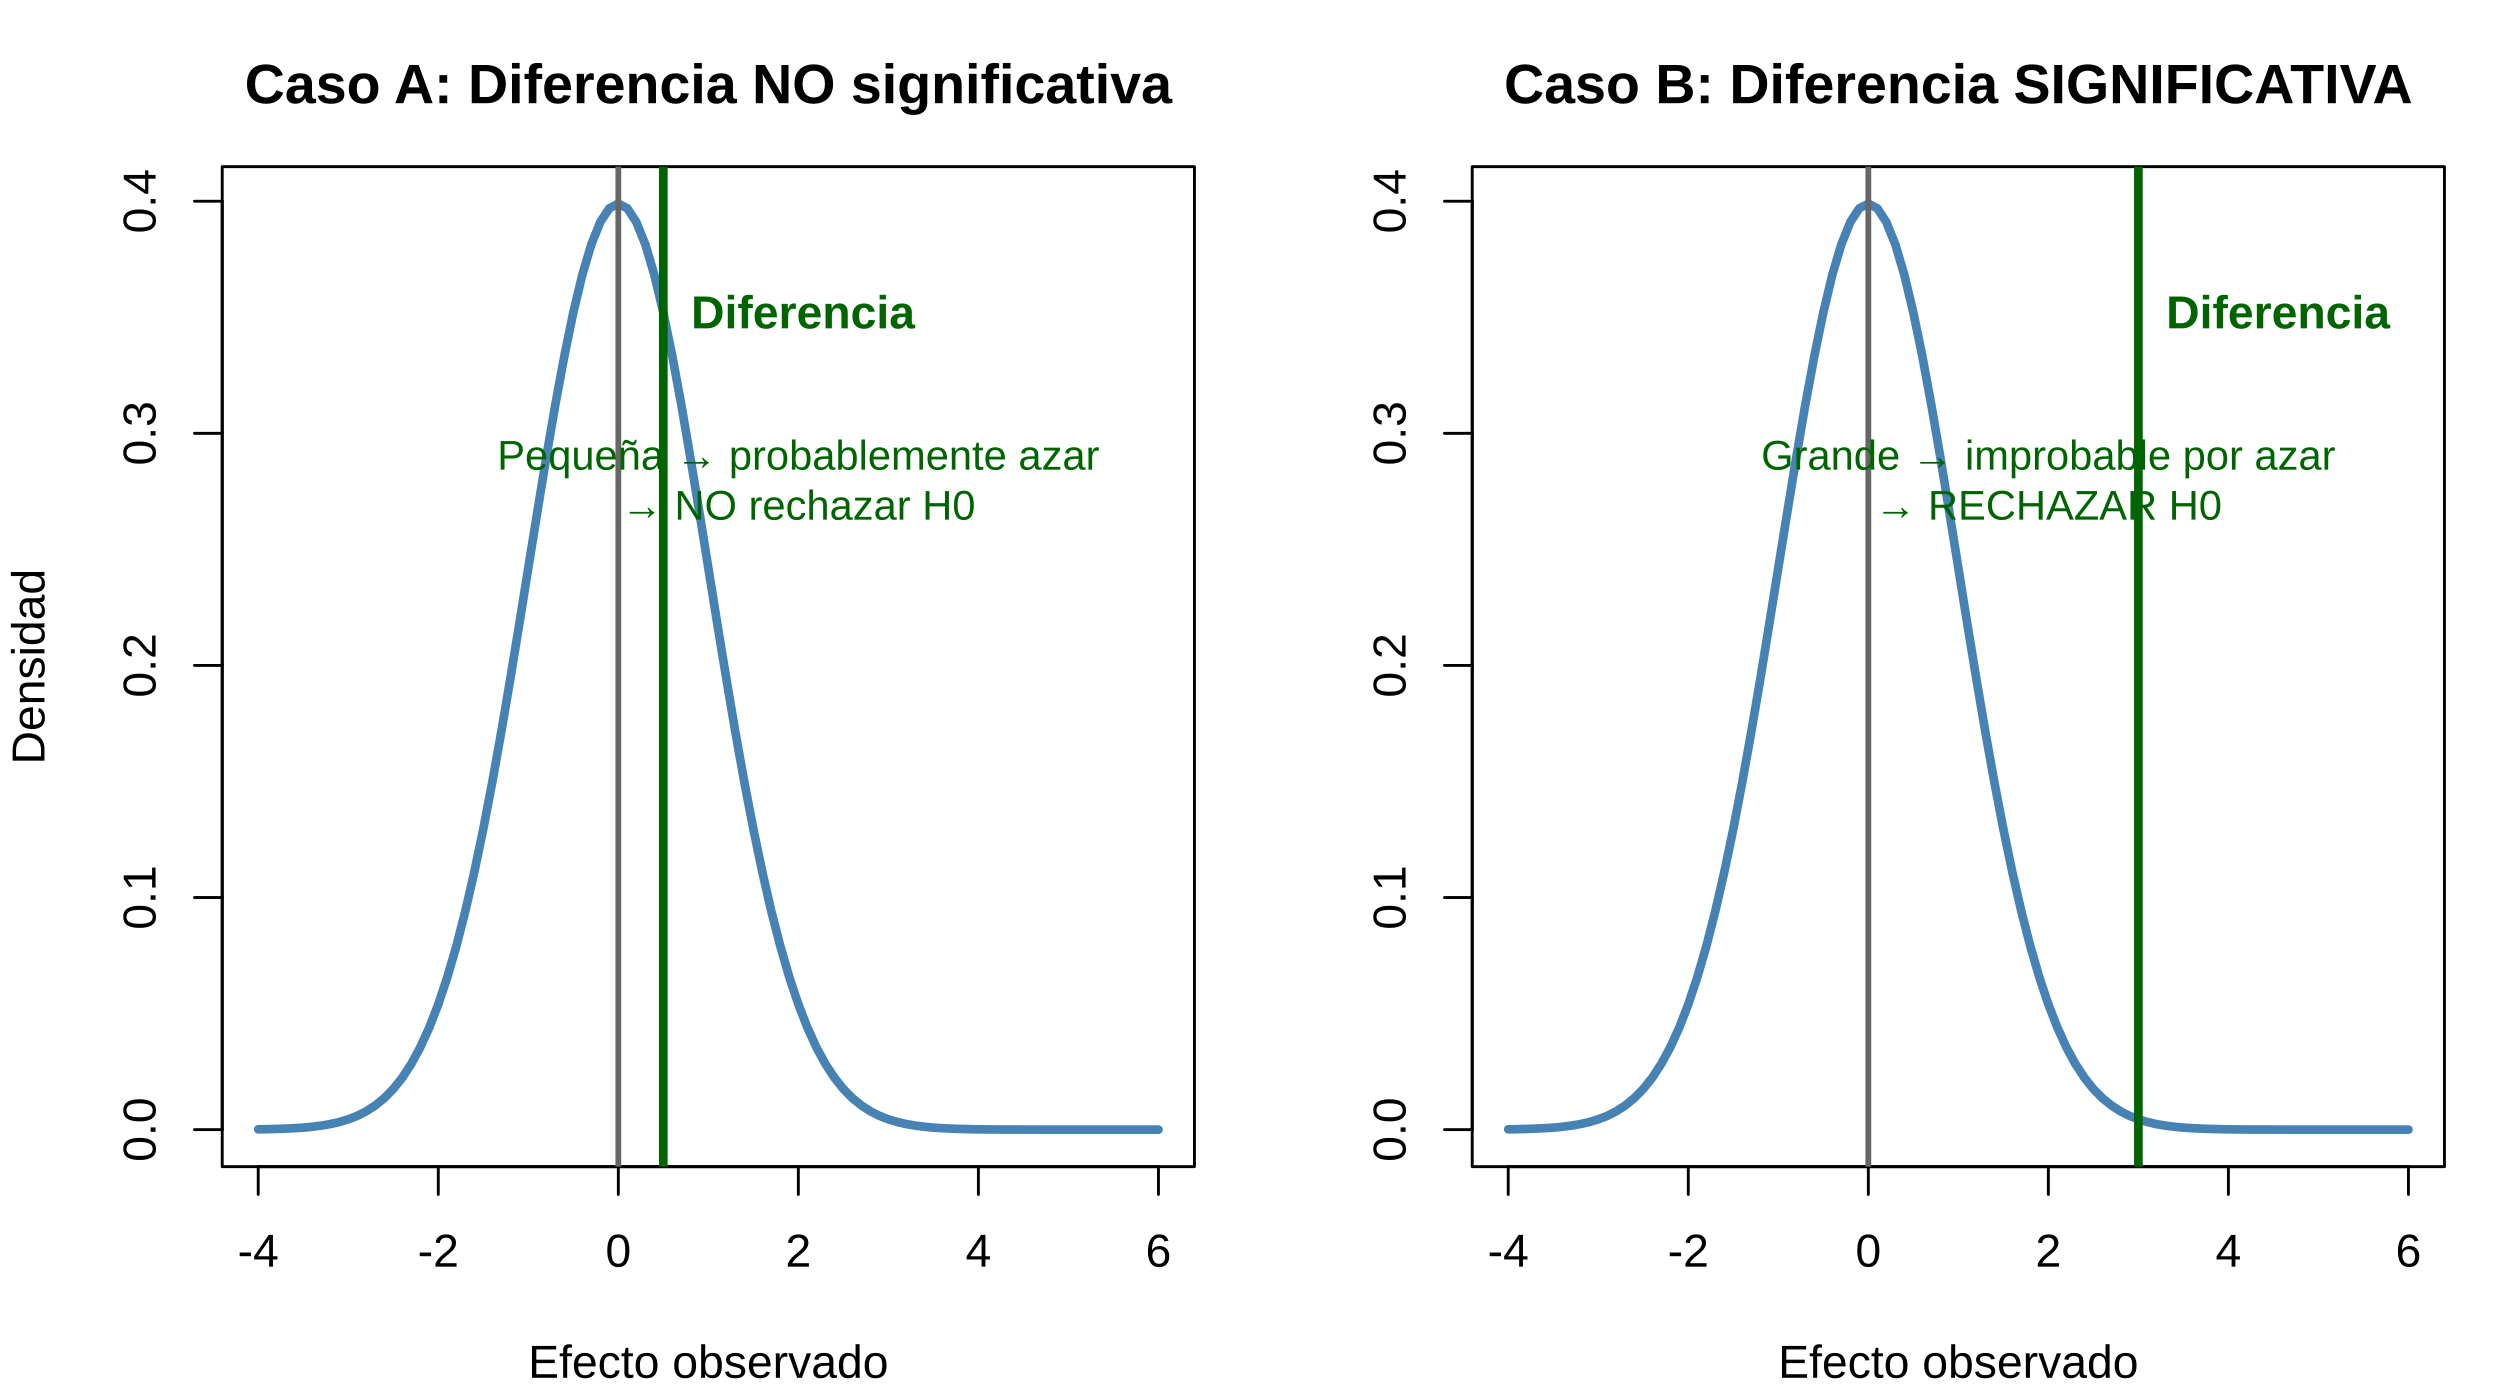
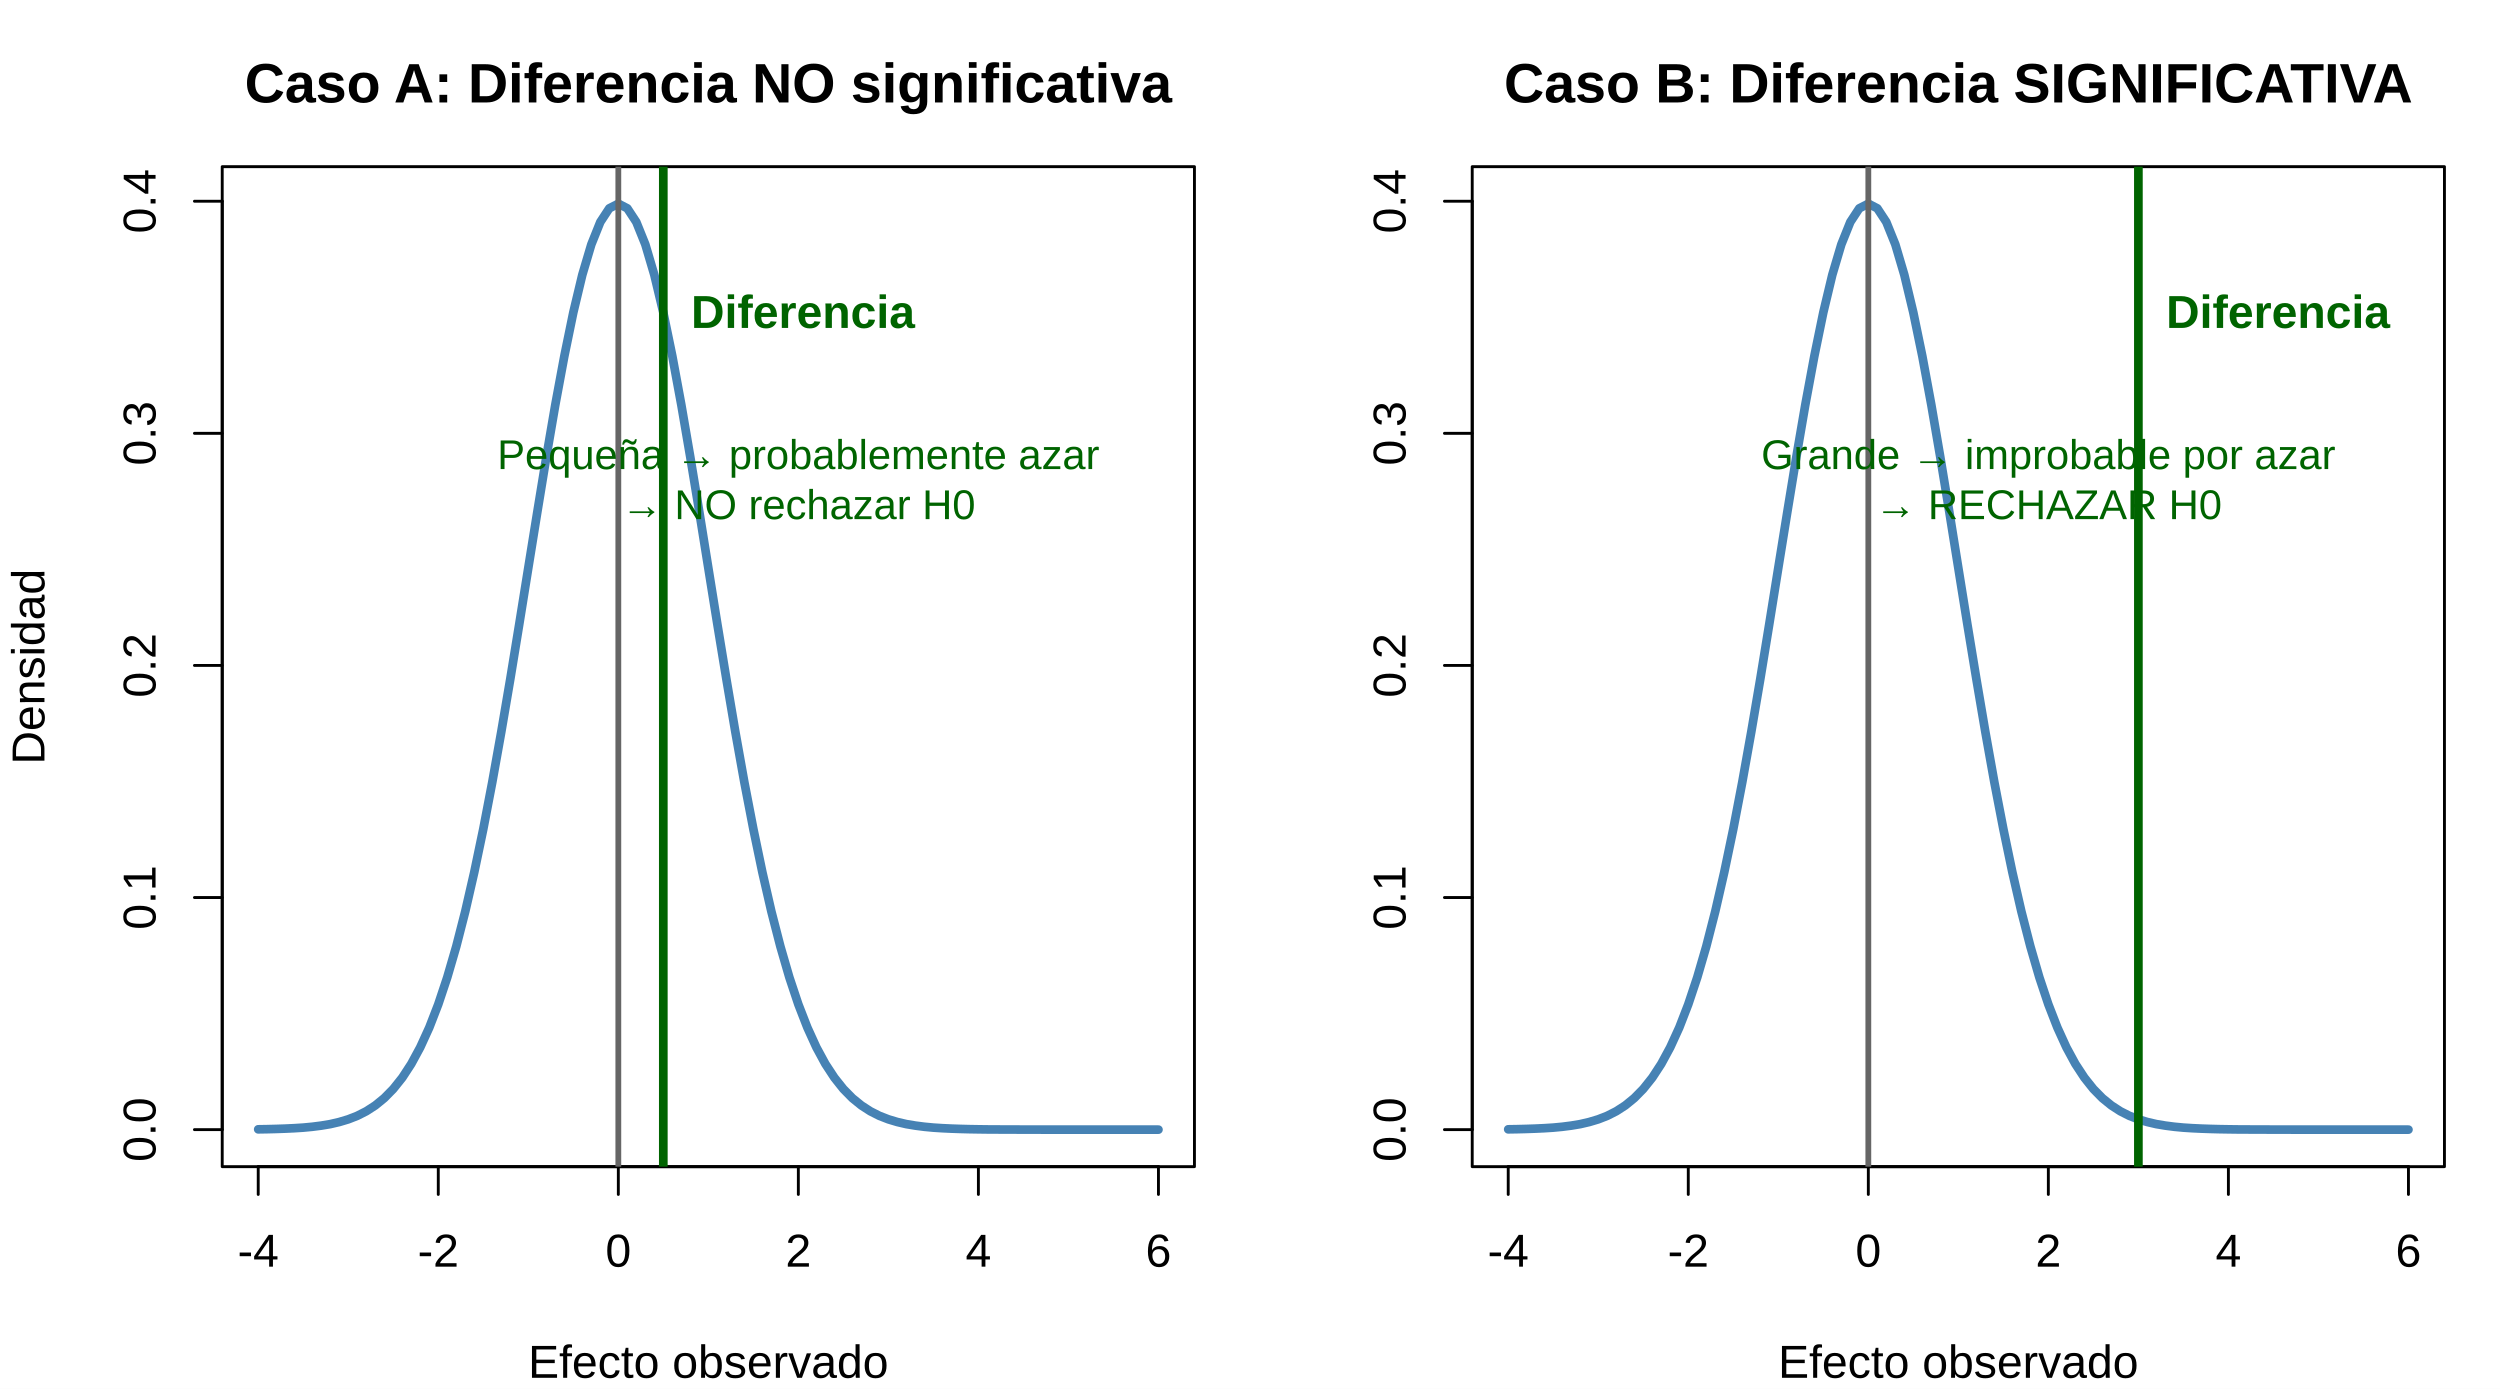
<svg xmlns="http://www.w3.org/2000/svg" width="648.00pt" height="360.00pt" viewBox="0 0 648.00 360.00">
  <g class="svglite">
    <defs>
      <style type="text/css">
    .svglite line, .svglite polyline, .svglite polygon, .svglite path, .svglite rect, .svglite circle {
      fill: none;
      stroke: #000000;
      stroke-linecap: round;
      stroke-linejoin: round;
      stroke-miterlimit: 10.00;
    }
    .svglite text {
      white-space: pre;
    }
    .svglite g.glyphgroup path {
      fill: inherit;
      stroke: none;
    }
  </style>
    </defs>
    <rect width="100%" height="100%" style="stroke: none; fill: #FFFFFF;" />
    <defs>
      <clipPath id="cpMC4wMHw2NDguMDB8MC4wMHwzNjAuMDA=">
        <rect x="0.00" y="0.00" width="648.00" height="360.00" />
      </clipPath>
    </defs>
    <g clip-path="url(#cpMC4wMHw2NDguMDB8MC4wMHwzNjAuMDA=)">
</g>
    <defs>
      <clipPath id="cpNTcuNjB8MzA5LjYwfDQzLjIwfDMwMi40MA==">
        <rect x="57.60" y="43.20" width="252.00" height="259.20" />
      </clipPath>
    </defs>
    <g clip-path="url(#cpNTcuNjB8MzA5LjYwfDQzLjIwfDMwMi40MA==)">
      <polyline points="66.93,292.72 69.27,292.68 71.60,292.62 73.93,292.54 76.27,292.43 78.60,292.28 80.93,292.06 83.27,291.76 85.60,291.37 87.93,290.83 90.27,290.13 92.60,289.22 94.93,288.04 97.27,286.53 99.60,284.63 101.93,282.26 104.27,279.33 106.60,275.76 108.93,271.46 111.27,266.34 113.60,260.32 115.93,253.33 118.27,245.30 120.60,236.22 122.93,226.07 125.27,214.88 127.60,202.73 129.93,189.71 132.27,175.98 134.60,161.74 136.93,147.23 139.27,132.73 141.60,118.52 143.93,104.95 146.27,92.34 148.60,81.00 150.93,71.25 153.27,63.36 155.60,57.55 157.93,54.00 160.27,52.80 162.60,54.00 164.93,57.55 167.27,63.36 169.60,71.25 171.93,81.00 174.27,92.34 176.60,104.95 178.93,118.52 181.27,132.73 183.60,147.23 185.93,161.74 188.27,175.98 190.60,189.71 192.93,202.73 195.27,214.88 197.60,226.07 199.93,236.22 202.27,245.30 204.60,253.33 206.93,260.32 209.27,266.34 211.60,271.46 213.93,275.76 216.27,279.33 218.60,282.26 220.93,284.63 223.27,286.53 225.60,288.04 227.93,289.22 230.27,290.13 232.60,290.83 234.93,291.37 237.27,291.76 239.60,292.06 241.93,292.28 244.27,292.43 246.60,292.54 248.93,292.62 251.27,292.68 253.60,292.72 255.93,292.75 258.27,292.76 260.60,292.78 262.93,292.78 265.27,292.79 267.60,292.79 269.93,292.80 272.27,292.80 274.60,292.80 276.93,292.80 279.27,292.80 281.60,292.80 283.93,292.80 286.27,292.80 288.60,292.80 290.93,292.80 293.27,292.80 295.60,292.80 297.93,292.80 300.27,292.80 " style="stroke-width: 2.25; stroke: #4682B4;" />
    </g>
    <g clip-path="url(#cpMC4wMHw2NDguMDB8MC4wMHwzNjAuMDA=)">
      <line x1="66.93" y1="302.40" x2="300.27" y2="302.40" style="stroke-width: 0.75;" />
      <line x1="66.93" y1="302.40" x2="66.93" y2="309.60" style="stroke-width: 0.75;" />
      <line x1="113.60" y1="302.40" x2="113.60" y2="309.60" style="stroke-width: 0.75;" />
      <line x1="160.27" y1="302.40" x2="160.27" y2="309.60" style="stroke-width: 0.75;" />
      <line x1="206.93" y1="302.40" x2="206.93" y2="309.60" style="stroke-width: 0.75;" />
      <line x1="253.60" y1="302.40" x2="253.60" y2="309.60" style="stroke-width: 0.75;" />
      <line x1="300.27" y1="302.40" x2="300.27" y2="309.60" style="stroke-width: 0.75;" />
-       <text x="66.93" y="328.32" text-anchor="middle" style="font-size: 12.00px; font-family: &quot;Arial&quot;;" textLength="10.67px" lengthAdjust="spacingAndGlyphs">-4</text>
-       <text x="113.60" y="328.32" text-anchor="middle" style="font-size: 12.00px; font-family: &quot;Arial&quot;;" textLength="10.67px" lengthAdjust="spacingAndGlyphs">-2</text>
-       <text x="160.27" y="328.32" text-anchor="middle" style="font-size: 12.00px; font-family: &quot;Arial&quot;;" textLength="6.67px" lengthAdjust="spacingAndGlyphs">0</text>
-       <text x="206.93" y="328.32" text-anchor="middle" style="font-size: 12.00px; font-family: &quot;Arial&quot;;" textLength="6.67px" lengthAdjust="spacingAndGlyphs">2</text>
-       <text x="253.60" y="328.32" text-anchor="middle" style="font-size: 12.00px; font-family: &quot;Arial&quot;;" textLength="6.67px" lengthAdjust="spacingAndGlyphs">4</text>
-       <text x="300.27" y="328.32" text-anchor="middle" style="font-size: 12.00px; font-family: &quot;Arial&quot;;" textLength="6.67px" lengthAdjust="spacingAndGlyphs">6</text>
+       <text x="66.93" y="328.32" text-anchor="middle" style="font-size: 12.00px; font-family: &quot;Liberation Sans&quot;;" textLength="10.67px" lengthAdjust="spacingAndGlyphs">-4</text>
+       <text x="113.60" y="328.32" text-anchor="middle" style="font-size: 12.00px; font-family: &quot;Liberation Sans&quot;;" textLength="10.67px" lengthAdjust="spacingAndGlyphs">-2</text>
+       <text x="160.27" y="328.32" text-anchor="middle" style="font-size: 12.00px; font-family: &quot;Liberation Sans&quot;;" textLength="6.67px" lengthAdjust="spacingAndGlyphs">0</text>
+       <text x="206.93" y="328.32" text-anchor="middle" style="font-size: 12.00px; font-family: &quot;Liberation Sans&quot;;" textLength="6.67px" lengthAdjust="spacingAndGlyphs">2</text>
+       <text x="253.60" y="328.32" text-anchor="middle" style="font-size: 12.00px; font-family: &quot;Liberation Sans&quot;;" textLength="6.67px" lengthAdjust="spacingAndGlyphs">4</text>
+       <text x="300.27" y="328.32" text-anchor="middle" style="font-size: 12.00px; font-family: &quot;Liberation Sans&quot;;" textLength="6.67px" lengthAdjust="spacingAndGlyphs">6</text>
      <line x1="57.60" y1="292.80" x2="57.60" y2="52.16" style="stroke-width: 0.75;" />
      <line x1="57.60" y1="292.80" x2="50.40" y2="292.80" style="stroke-width: 0.75;" />
      <line x1="57.60" y1="232.64" x2="50.40" y2="232.64" style="stroke-width: 0.75;" />
      <line x1="57.60" y1="172.48" x2="50.40" y2="172.48" style="stroke-width: 0.75;" />
      <line x1="57.60" y1="112.32" x2="50.40" y2="112.32" style="stroke-width: 0.75;" />
      <line x1="57.60" y1="52.16" x2="50.40" y2="52.16" style="stroke-width: 0.75;" />
-       <text transform="translate(40.32,292.80) rotate(-90)" text-anchor="middle" style="font-size: 12.00px; font-family: &quot;Arial&quot;;" textLength="16.67px" lengthAdjust="spacingAndGlyphs">0.0</text>
-       <text transform="translate(40.32,232.64) rotate(-90)" text-anchor="middle" style="font-size: 12.00px; font-family: &quot;Arial&quot;;" textLength="16.67px" lengthAdjust="spacingAndGlyphs">0.1</text>
-       <text transform="translate(40.32,172.48) rotate(-90)" text-anchor="middle" style="font-size: 12.00px; font-family: &quot;Arial&quot;;" textLength="16.67px" lengthAdjust="spacingAndGlyphs">0.2</text>
-       <text transform="translate(40.32,112.32) rotate(-90)" text-anchor="middle" style="font-size: 12.00px; font-family: &quot;Arial&quot;;" textLength="16.67px" lengthAdjust="spacingAndGlyphs">0.3</text>
-       <text transform="translate(40.32,52.16) rotate(-90)" text-anchor="middle" style="font-size: 12.00px; font-family: &quot;Arial&quot;;" textLength="16.67px" lengthAdjust="spacingAndGlyphs">0.4</text>
+       <text transform="translate(40.32,292.80) rotate(-90)" text-anchor="middle" style="font-size: 12.00px; font-family: &quot;Liberation Sans&quot;;" textLength="16.67px" lengthAdjust="spacingAndGlyphs">0.0</text>
+       <text transform="translate(40.32,232.64) rotate(-90)" text-anchor="middle" style="font-size: 12.00px; font-family: &quot;Liberation Sans&quot;;" textLength="16.67px" lengthAdjust="spacingAndGlyphs">0.1</text>
+       <text transform="translate(40.32,172.48) rotate(-90)" text-anchor="middle" style="font-size: 12.00px; font-family: &quot;Liberation Sans&quot;;" textLength="16.67px" lengthAdjust="spacingAndGlyphs">0.2</text>
+       <text transform="translate(40.32,112.32) rotate(-90)" text-anchor="middle" style="font-size: 12.00px; font-family: &quot;Liberation Sans&quot;;" textLength="16.67px" lengthAdjust="spacingAndGlyphs">0.3</text>
+       <text transform="translate(40.32,52.16) rotate(-90)" text-anchor="middle" style="font-size: 12.00px; font-family: &quot;Liberation Sans&quot;;" textLength="16.67px" lengthAdjust="spacingAndGlyphs">0.4</text>
      <polygon points="57.60,302.40 309.60,302.40 309.60,43.20 57.60,43.20 " style="stroke-width: 0.75;" />
    </g>
    <defs>
      <clipPath id="cpMC4wMHwzMjQuMDB8MC4wMHwzNjAuMDA=">
        <rect x="0.00" y="0.00" width="324.00" height="360.00" />
      </clipPath>
    </defs>
    <g clip-path="url(#cpMC4wMHwzMjQuMDB8MC4wMHwzNjAuMDA=)">
-       <text x="183.60" y="26.75" text-anchor="middle" style="font-size: 14.40px; font-weight: bold; font-family: &quot;Arial&quot;;" textLength="240.19px" lengthAdjust="spacingAndGlyphs">Caso A: Diferencia NO significativa</text>
-       <text x="183.60" y="357.12" text-anchor="middle" style="font-size: 12.00px; font-family: &quot;Arial&quot;;" textLength="93.36px" lengthAdjust="spacingAndGlyphs">Efecto observado</text>
-       <text transform="translate(11.52,172.80) rotate(-90)" text-anchor="middle" style="font-size: 12.00px; font-family: &quot;Arial&quot;;" textLength="50.70px" lengthAdjust="spacingAndGlyphs">Densidad</text>
+       <text x="183.60" y="26.55" text-anchor="middle" style="font-size: 14.40px; font-weight: bold; font-family: &quot;Liberation Sans&quot;;" textLength="240.19px" lengthAdjust="spacingAndGlyphs">Caso A: Diferencia NO significativa</text>
+       <text x="183.60" y="357.12" text-anchor="middle" style="font-size: 12.00px; font-family: &quot;Liberation Sans&quot;;" textLength="93.36px" lengthAdjust="spacingAndGlyphs">Efecto observado</text>
+       <text transform="translate(11.52,172.80) rotate(-90)" text-anchor="middle" style="font-size: 12.00px; font-family: &quot;Liberation Sans&quot;;" textLength="50.70px" lengthAdjust="spacingAndGlyphs">Densidad</text>
    </g>
    <g clip-path="url(#cpNTcuNjB8MzA5LjYwfDQzLjIwfDMwMi40MA==)">
      <line x1="160.27" y1="302.40" x2="160.27" y2="43.20" style="stroke-width: 1.50; stroke: #666666;" />
      <line x1="171.93" y1="302.40" x2="171.93" y2="43.20" style="stroke-width: 2.25; stroke: #006400;" />
-       <text x="179.13" y="85.11" style="font-size: 12.00px; font-weight: bold;fill: #006400; font-family: &quot;Arial&quot;;" textLength="58.02px" lengthAdjust="spacingAndGlyphs">Diferencia</text>
-       <text x="206.93" y="121.74" text-anchor="middle" style="font-size: 10.80px;fill: #006400; font-family: &quot;Arial&quot;;" textLength="156.00px" lengthAdjust="spacingAndGlyphs">Pequeña → probablemente azar</text>
-       <text x="206.93" y="134.70" text-anchor="middle" style="font-size: 10.80px;fill: #006400; font-family: &quot;Arial&quot;;" textLength="91.78px" lengthAdjust="spacingAndGlyphs">→ NO rechazar H0</text>
+       <text x="179.13" y="85.00" style="font-size: 12.00px; font-weight: bold;fill: #006400; font-family: &quot;Liberation Sans&quot;;" textLength="58.02px" lengthAdjust="spacingAndGlyphs">Diferencia</text>
+       <text x="206.93" y="121.59" text-anchor="middle" style="font-size: 10.80px;fill: #006400; font-family: &quot;Liberation Sans&quot;;" textLength="156.00px" lengthAdjust="spacingAndGlyphs">Pequeña → probablemente azar</text>
+       <text x="206.93" y="134.55" text-anchor="middle" style="font-size: 10.80px;fill: #006400; font-family: &quot;Liberation Sans&quot;;" textLength="91.78px" lengthAdjust="spacingAndGlyphs">→ NO rechazar H0</text>
    </g>
    <defs>
      <clipPath id="cpMzgxLjYwfDYzMy42MHw0My4yMHwzMDIuNDA=">
        <rect x="381.60" y="43.20" width="252.00" height="259.20" />
      </clipPath>
    </defs>
    <g clip-path="url(#cpMzgxLjYwfDYzMy42MHw0My4yMHwzMDIuNDA=)">
      <polyline points="390.93,292.72 393.27,292.68 395.60,292.62 397.93,292.54 400.27,292.43 402.60,292.28 404.93,292.06 407.27,291.76 409.60,291.37 411.93,290.83 414.27,290.13 416.60,289.22 418.93,288.04 421.27,286.53 423.60,284.63 425.93,282.26 428.27,279.33 430.60,275.76 432.93,271.46 435.27,266.34 437.60,260.32 439.93,253.33 442.27,245.30 444.60,236.22 446.93,226.07 449.27,214.88 451.60,202.73 453.93,189.71 456.27,175.98 458.60,161.74 460.93,147.23 463.27,132.73 465.60,118.52 467.93,104.95 470.27,92.34 472.60,81.00 474.93,71.25 477.27,63.36 479.60,57.55 481.93,54.00 484.27,52.80 486.60,54.00 488.93,57.55 491.27,63.36 493.60,71.25 495.93,81.00 498.27,92.34 500.60,104.95 502.93,118.52 505.27,132.73 507.60,147.23 509.93,161.74 512.27,175.98 514.60,189.71 516.93,202.73 519.27,214.88 521.60,226.07 523.93,236.22 526.27,245.30 528.60,253.33 530.93,260.32 533.27,266.34 535.60,271.46 537.93,275.76 540.27,279.33 542.60,282.26 544.93,284.63 547.27,286.53 549.60,288.04 551.93,289.22 554.27,290.13 556.60,290.83 558.93,291.37 561.27,291.76 563.60,292.06 565.93,292.28 568.27,292.43 570.60,292.54 572.93,292.62 575.27,292.68 577.60,292.72 579.93,292.75 582.27,292.76 584.60,292.78 586.93,292.78 589.27,292.79 591.60,292.79 593.93,292.80 596.27,292.80 598.60,292.80 600.93,292.80 603.27,292.80 605.60,292.80 607.93,292.80 610.27,292.80 612.60,292.80 614.93,292.80 617.27,292.80 619.60,292.80 621.93,292.80 624.27,292.80 " style="stroke-width: 2.25; stroke: #4682B4;" />
    </g>
    <g clip-path="url(#cpMC4wMHw2NDguMDB8MC4wMHwzNjAuMDA=)">
      <line x1="390.93" y1="302.40" x2="624.27" y2="302.40" style="stroke-width: 0.75;" />
      <line x1="390.93" y1="302.40" x2="390.93" y2="309.60" style="stroke-width: 0.75;" />
      <line x1="437.60" y1="302.40" x2="437.60" y2="309.60" style="stroke-width: 0.75;" />
      <line x1="484.27" y1="302.40" x2="484.27" y2="309.60" style="stroke-width: 0.75;" />
      <line x1="530.93" y1="302.40" x2="530.93" y2="309.60" style="stroke-width: 0.75;" />
      <line x1="577.60" y1="302.40" x2="577.60" y2="309.60" style="stroke-width: 0.75;" />
      <line x1="624.27" y1="302.40" x2="624.27" y2="309.60" style="stroke-width: 0.75;" />
-       <text x="390.93" y="328.32" text-anchor="middle" style="font-size: 12.00px; font-family: &quot;Arial&quot;;" textLength="10.67px" lengthAdjust="spacingAndGlyphs">-4</text>
-       <text x="437.60" y="328.32" text-anchor="middle" style="font-size: 12.00px; font-family: &quot;Arial&quot;;" textLength="10.67px" lengthAdjust="spacingAndGlyphs">-2</text>
-       <text x="484.27" y="328.32" text-anchor="middle" style="font-size: 12.00px; font-family: &quot;Arial&quot;;" textLength="6.67px" lengthAdjust="spacingAndGlyphs">0</text>
-       <text x="530.93" y="328.32" text-anchor="middle" style="font-size: 12.00px; font-family: &quot;Arial&quot;;" textLength="6.67px" lengthAdjust="spacingAndGlyphs">2</text>
-       <text x="577.60" y="328.32" text-anchor="middle" style="font-size: 12.00px; font-family: &quot;Arial&quot;;" textLength="6.67px" lengthAdjust="spacingAndGlyphs">4</text>
-       <text x="624.27" y="328.32" text-anchor="middle" style="font-size: 12.00px; font-family: &quot;Arial&quot;;" textLength="6.67px" lengthAdjust="spacingAndGlyphs">6</text>
+       <text x="390.93" y="328.32" text-anchor="middle" style="font-size: 12.00px; font-family: &quot;Liberation Sans&quot;;" textLength="10.67px" lengthAdjust="spacingAndGlyphs">-4</text>
+       <text x="437.60" y="328.32" text-anchor="middle" style="font-size: 12.00px; font-family: &quot;Liberation Sans&quot;;" textLength="10.67px" lengthAdjust="spacingAndGlyphs">-2</text>
+       <text x="484.27" y="328.32" text-anchor="middle" style="font-size: 12.00px; font-family: &quot;Liberation Sans&quot;;" textLength="6.67px" lengthAdjust="spacingAndGlyphs">0</text>
+       <text x="530.93" y="328.32" text-anchor="middle" style="font-size: 12.00px; font-family: &quot;Liberation Sans&quot;;" textLength="6.67px" lengthAdjust="spacingAndGlyphs">2</text>
+       <text x="577.60" y="328.32" text-anchor="middle" style="font-size: 12.00px; font-family: &quot;Liberation Sans&quot;;" textLength="6.67px" lengthAdjust="spacingAndGlyphs">4</text>
+       <text x="624.27" y="328.32" text-anchor="middle" style="font-size: 12.00px; font-family: &quot;Liberation Sans&quot;;" textLength="6.67px" lengthAdjust="spacingAndGlyphs">6</text>
      <line x1="381.60" y1="292.80" x2="381.60" y2="52.16" style="stroke-width: 0.75;" />
      <line x1="381.60" y1="292.80" x2="374.40" y2="292.80" style="stroke-width: 0.75;" />
      <line x1="381.60" y1="232.64" x2="374.40" y2="232.64" style="stroke-width: 0.75;" />
      <line x1="381.60" y1="172.48" x2="374.40" y2="172.48" style="stroke-width: 0.75;" />
      <line x1="381.60" y1="112.32" x2="374.40" y2="112.32" style="stroke-width: 0.75;" />
      <line x1="381.60" y1="52.16" x2="374.40" y2="52.16" style="stroke-width: 0.75;" />
-       <text transform="translate(364.32,292.80) rotate(-90)" text-anchor="middle" style="font-size: 12.00px; font-family: &quot;Arial&quot;;" textLength="16.67px" lengthAdjust="spacingAndGlyphs">0.0</text>
-       <text transform="translate(364.32,232.64) rotate(-90)" text-anchor="middle" style="font-size: 12.00px; font-family: &quot;Arial&quot;;" textLength="16.67px" lengthAdjust="spacingAndGlyphs">0.1</text>
-       <text transform="translate(364.32,172.48) rotate(-90)" text-anchor="middle" style="font-size: 12.00px; font-family: &quot;Arial&quot;;" textLength="16.67px" lengthAdjust="spacingAndGlyphs">0.2</text>
-       <text transform="translate(364.32,112.32) rotate(-90)" text-anchor="middle" style="font-size: 12.00px; font-family: &quot;Arial&quot;;" textLength="16.67px" lengthAdjust="spacingAndGlyphs">0.3</text>
-       <text transform="translate(364.32,52.16) rotate(-90)" text-anchor="middle" style="font-size: 12.00px; font-family: &quot;Arial&quot;;" textLength="16.67px" lengthAdjust="spacingAndGlyphs">0.4</text>
+       <text transform="translate(364.32,292.80) rotate(-90)" text-anchor="middle" style="font-size: 12.00px; font-family: &quot;Liberation Sans&quot;;" textLength="16.67px" lengthAdjust="spacingAndGlyphs">0.0</text>
+       <text transform="translate(364.32,232.64) rotate(-90)" text-anchor="middle" style="font-size: 12.00px; font-family: &quot;Liberation Sans&quot;;" textLength="16.67px" lengthAdjust="spacingAndGlyphs">0.1</text>
+       <text transform="translate(364.32,172.48) rotate(-90)" text-anchor="middle" style="font-size: 12.00px; font-family: &quot;Liberation Sans&quot;;" textLength="16.67px" lengthAdjust="spacingAndGlyphs">0.2</text>
+       <text transform="translate(364.32,112.32) rotate(-90)" text-anchor="middle" style="font-size: 12.00px; font-family: &quot;Liberation Sans&quot;;" textLength="16.67px" lengthAdjust="spacingAndGlyphs">0.3</text>
+       <text transform="translate(364.32,52.16) rotate(-90)" text-anchor="middle" style="font-size: 12.00px; font-family: &quot;Liberation Sans&quot;;" textLength="16.67px" lengthAdjust="spacingAndGlyphs">0.4</text>
      <polygon points="381.60,302.40 633.60,302.40 633.60,43.20 381.60,43.20 " style="stroke-width: 0.75;" />
    </g>
    <defs>
      <clipPath id="cpMzI0LjAwfDY0OC4wMHwwLjAwfDM2MC4wMA==">
        <rect x="324.00" y="0.00" width="324.00" height="360.00" />
      </clipPath>
    </defs>
    <g clip-path="url(#cpMzI0LjAwfDY0OC4wMHwwLjAwfDM2MC4wMA==)">
-       <text x="507.60" y="26.75" text-anchor="middle" style="font-size: 14.40px; font-weight: bold; font-family: &quot;Arial&quot;;" textLength="235.36px" lengthAdjust="spacingAndGlyphs">Caso B: Diferencia SIGNIFICATIVA</text>
-       <text x="507.60" y="357.12" text-anchor="middle" style="font-size: 12.00px; font-family: &quot;Arial&quot;;" textLength="93.36px" lengthAdjust="spacingAndGlyphs">Efecto observado</text>
+       <text x="507.60" y="26.55" text-anchor="middle" style="font-size: 14.40px; font-weight: bold; font-family: &quot;Liberation Sans&quot;;" textLength="235.36px" lengthAdjust="spacingAndGlyphs">Caso B: Diferencia SIGNIFICATIVA</text>
+       <text x="507.60" y="357.12" text-anchor="middle" style="font-size: 12.00px; font-family: &quot;Liberation Sans&quot;;" textLength="93.36px" lengthAdjust="spacingAndGlyphs">Efecto observado</text>
    </g>
    <g clip-path="url(#cpMzgxLjYwfDYzMy42MHw0My4yMHwzMDIuNDA=)">
      <line x1="484.27" y1="302.40" x2="484.27" y2="43.20" style="stroke-width: 1.50; stroke: #666666;" />
      <line x1="554.27" y1="302.40" x2="554.27" y2="43.20" style="stroke-width: 2.25; stroke: #006400;" />
-       <text x="561.47" y="85.11" style="font-size: 12.00px; font-weight: bold;fill: #006400; font-family: &quot;Arial&quot;;" textLength="58.02px" lengthAdjust="spacingAndGlyphs">Diferencia</text>
-       <text x="530.93" y="121.74" text-anchor="middle" style="font-size: 10.80px;fill: #006400; font-family: &quot;Arial&quot;;" textLength="148.78px" lengthAdjust="spacingAndGlyphs">Grande → improbable por azar</text>
-       <text x="530.93" y="134.70" text-anchor="middle" style="font-size: 10.80px;fill: #006400; font-family: &quot;Arial&quot;;" textLength="89.98px" lengthAdjust="spacingAndGlyphs">→ RECHAZAR H0</text>
+       <text x="561.47" y="85.00" style="font-size: 12.00px; font-weight: bold;fill: #006400; font-family: &quot;Liberation Sans&quot;;" textLength="58.02px" lengthAdjust="spacingAndGlyphs">Diferencia</text>
+       <text x="530.93" y="121.59" text-anchor="middle" style="font-size: 10.80px;fill: #006400; font-family: &quot;Liberation Sans&quot;;" textLength="148.78px" lengthAdjust="spacingAndGlyphs">Grande → improbable por azar</text>
+       <text x="530.93" y="134.55" text-anchor="middle" style="font-size: 10.80px;fill: #006400; font-family: &quot;Liberation Sans&quot;;" textLength="89.98px" lengthAdjust="spacingAndGlyphs">→ RECHAZAR H0</text>
    </g>
  </g>
</svg>
